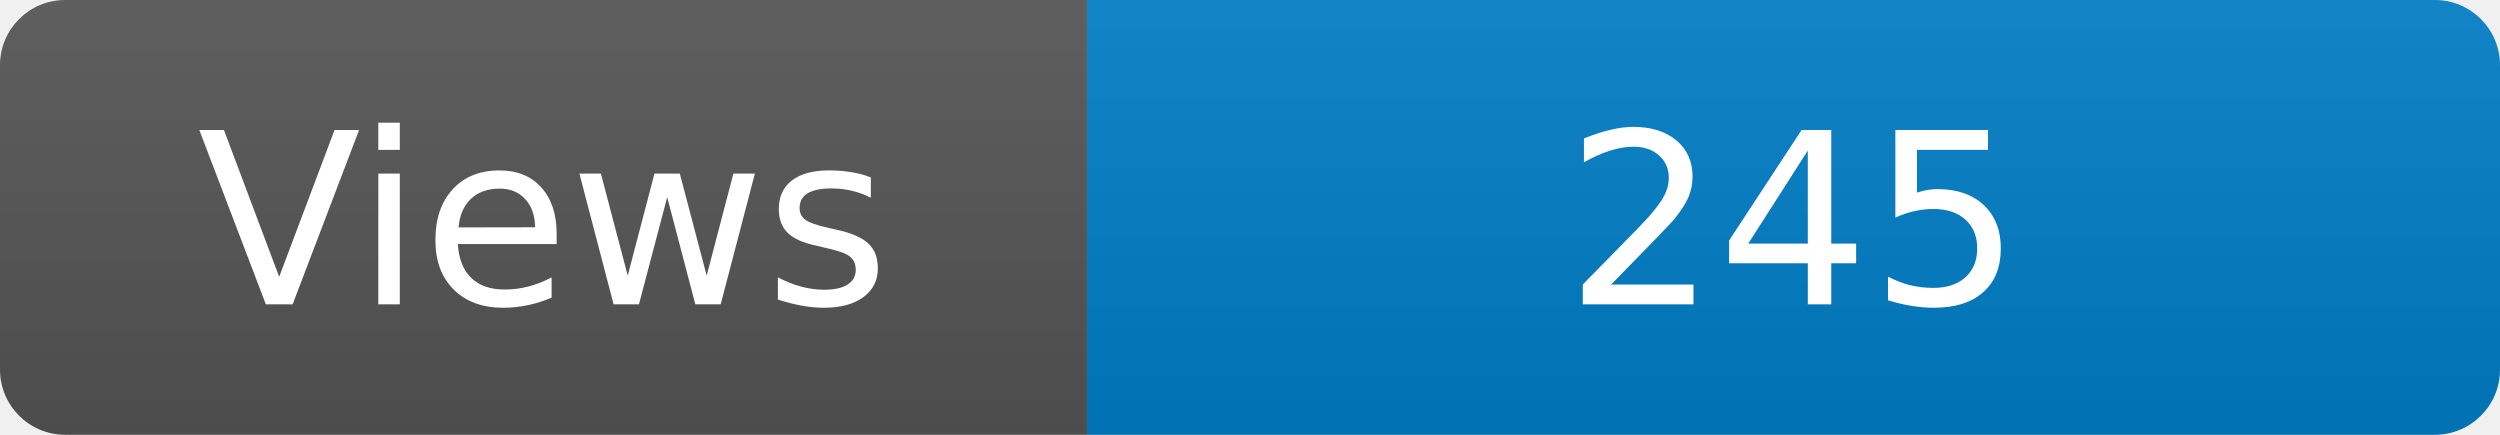
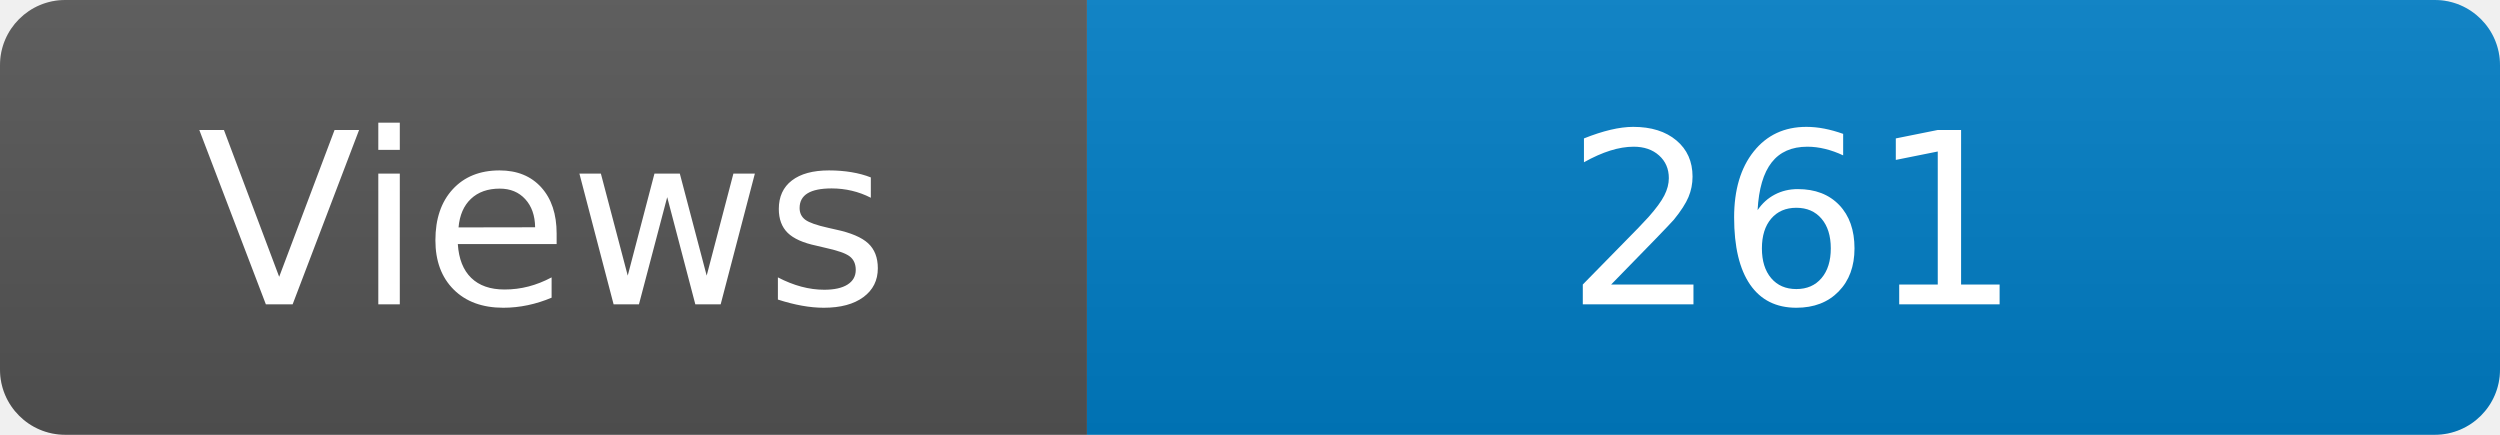
<svg xmlns="http://www.w3.org/2000/svg" width="115" height="20" role="img" aria-label="Maintained?: yes">
  <linearGradient id="s" x2="0" y2="100%">
    <stop offset="0" stop-color="#bbb" stop-opacity=".1" />
    <stop offset="1" stop-opacity=".1" />
  </linearGradient>
  <clipPath id="r">
    <rect width="115" height="20" rx="3" fill="#fff" />
  </clipPath>
  <g clip-path="url(#r)">
    <rect width="50" height="20" fill="#555" />
    <rect x="50" width="160" height="20" fill="#007ec6" />
    <rect width="115" height="20" fill="url(#s)" />
  </g>
  <g fill="#fff" text-anchor="middle" font-family="Verdana,Geneva,DejaVu Sans,sans-serif" font-size="110">
    <text x="250" y="140" transform="scale(.1)" fill="#fff">Views</text>
-     <text x="825" y="140" transform="scale(.1)" fill="#fff">245</text>
+     <text x="825" y="140" transform="scale(.1)" fill="#fff">261</text>
  </g>
</svg>
